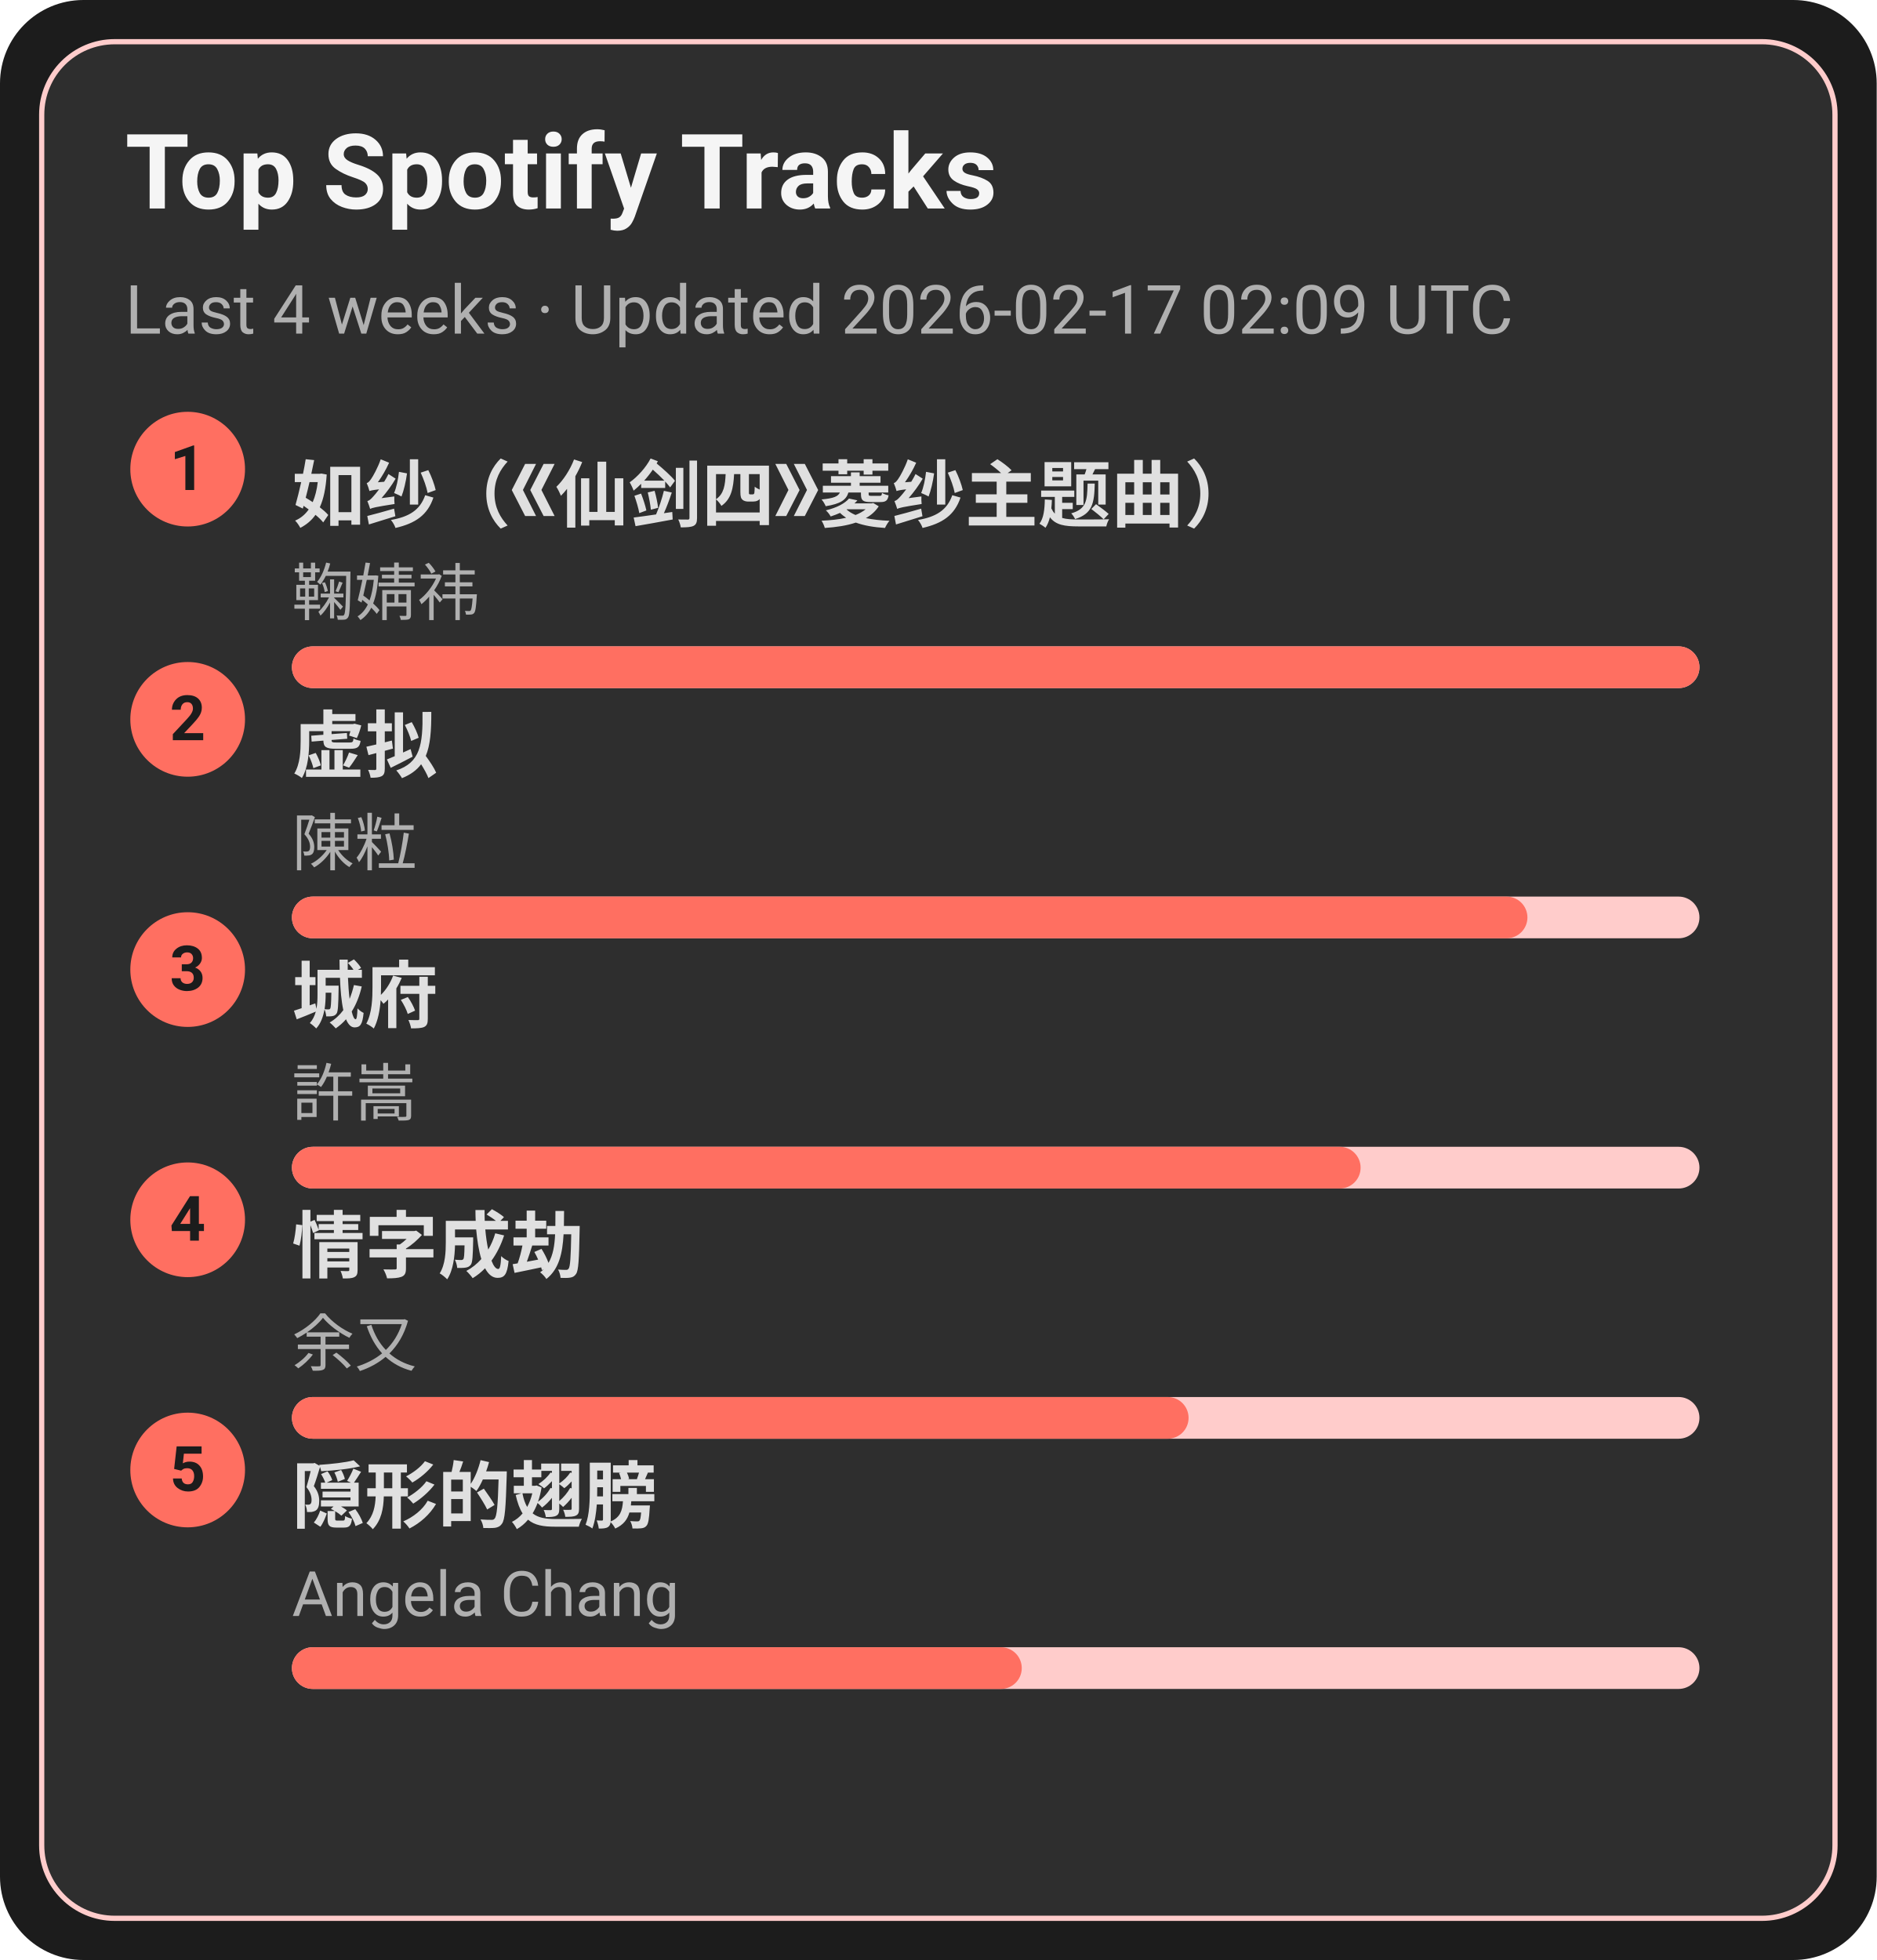
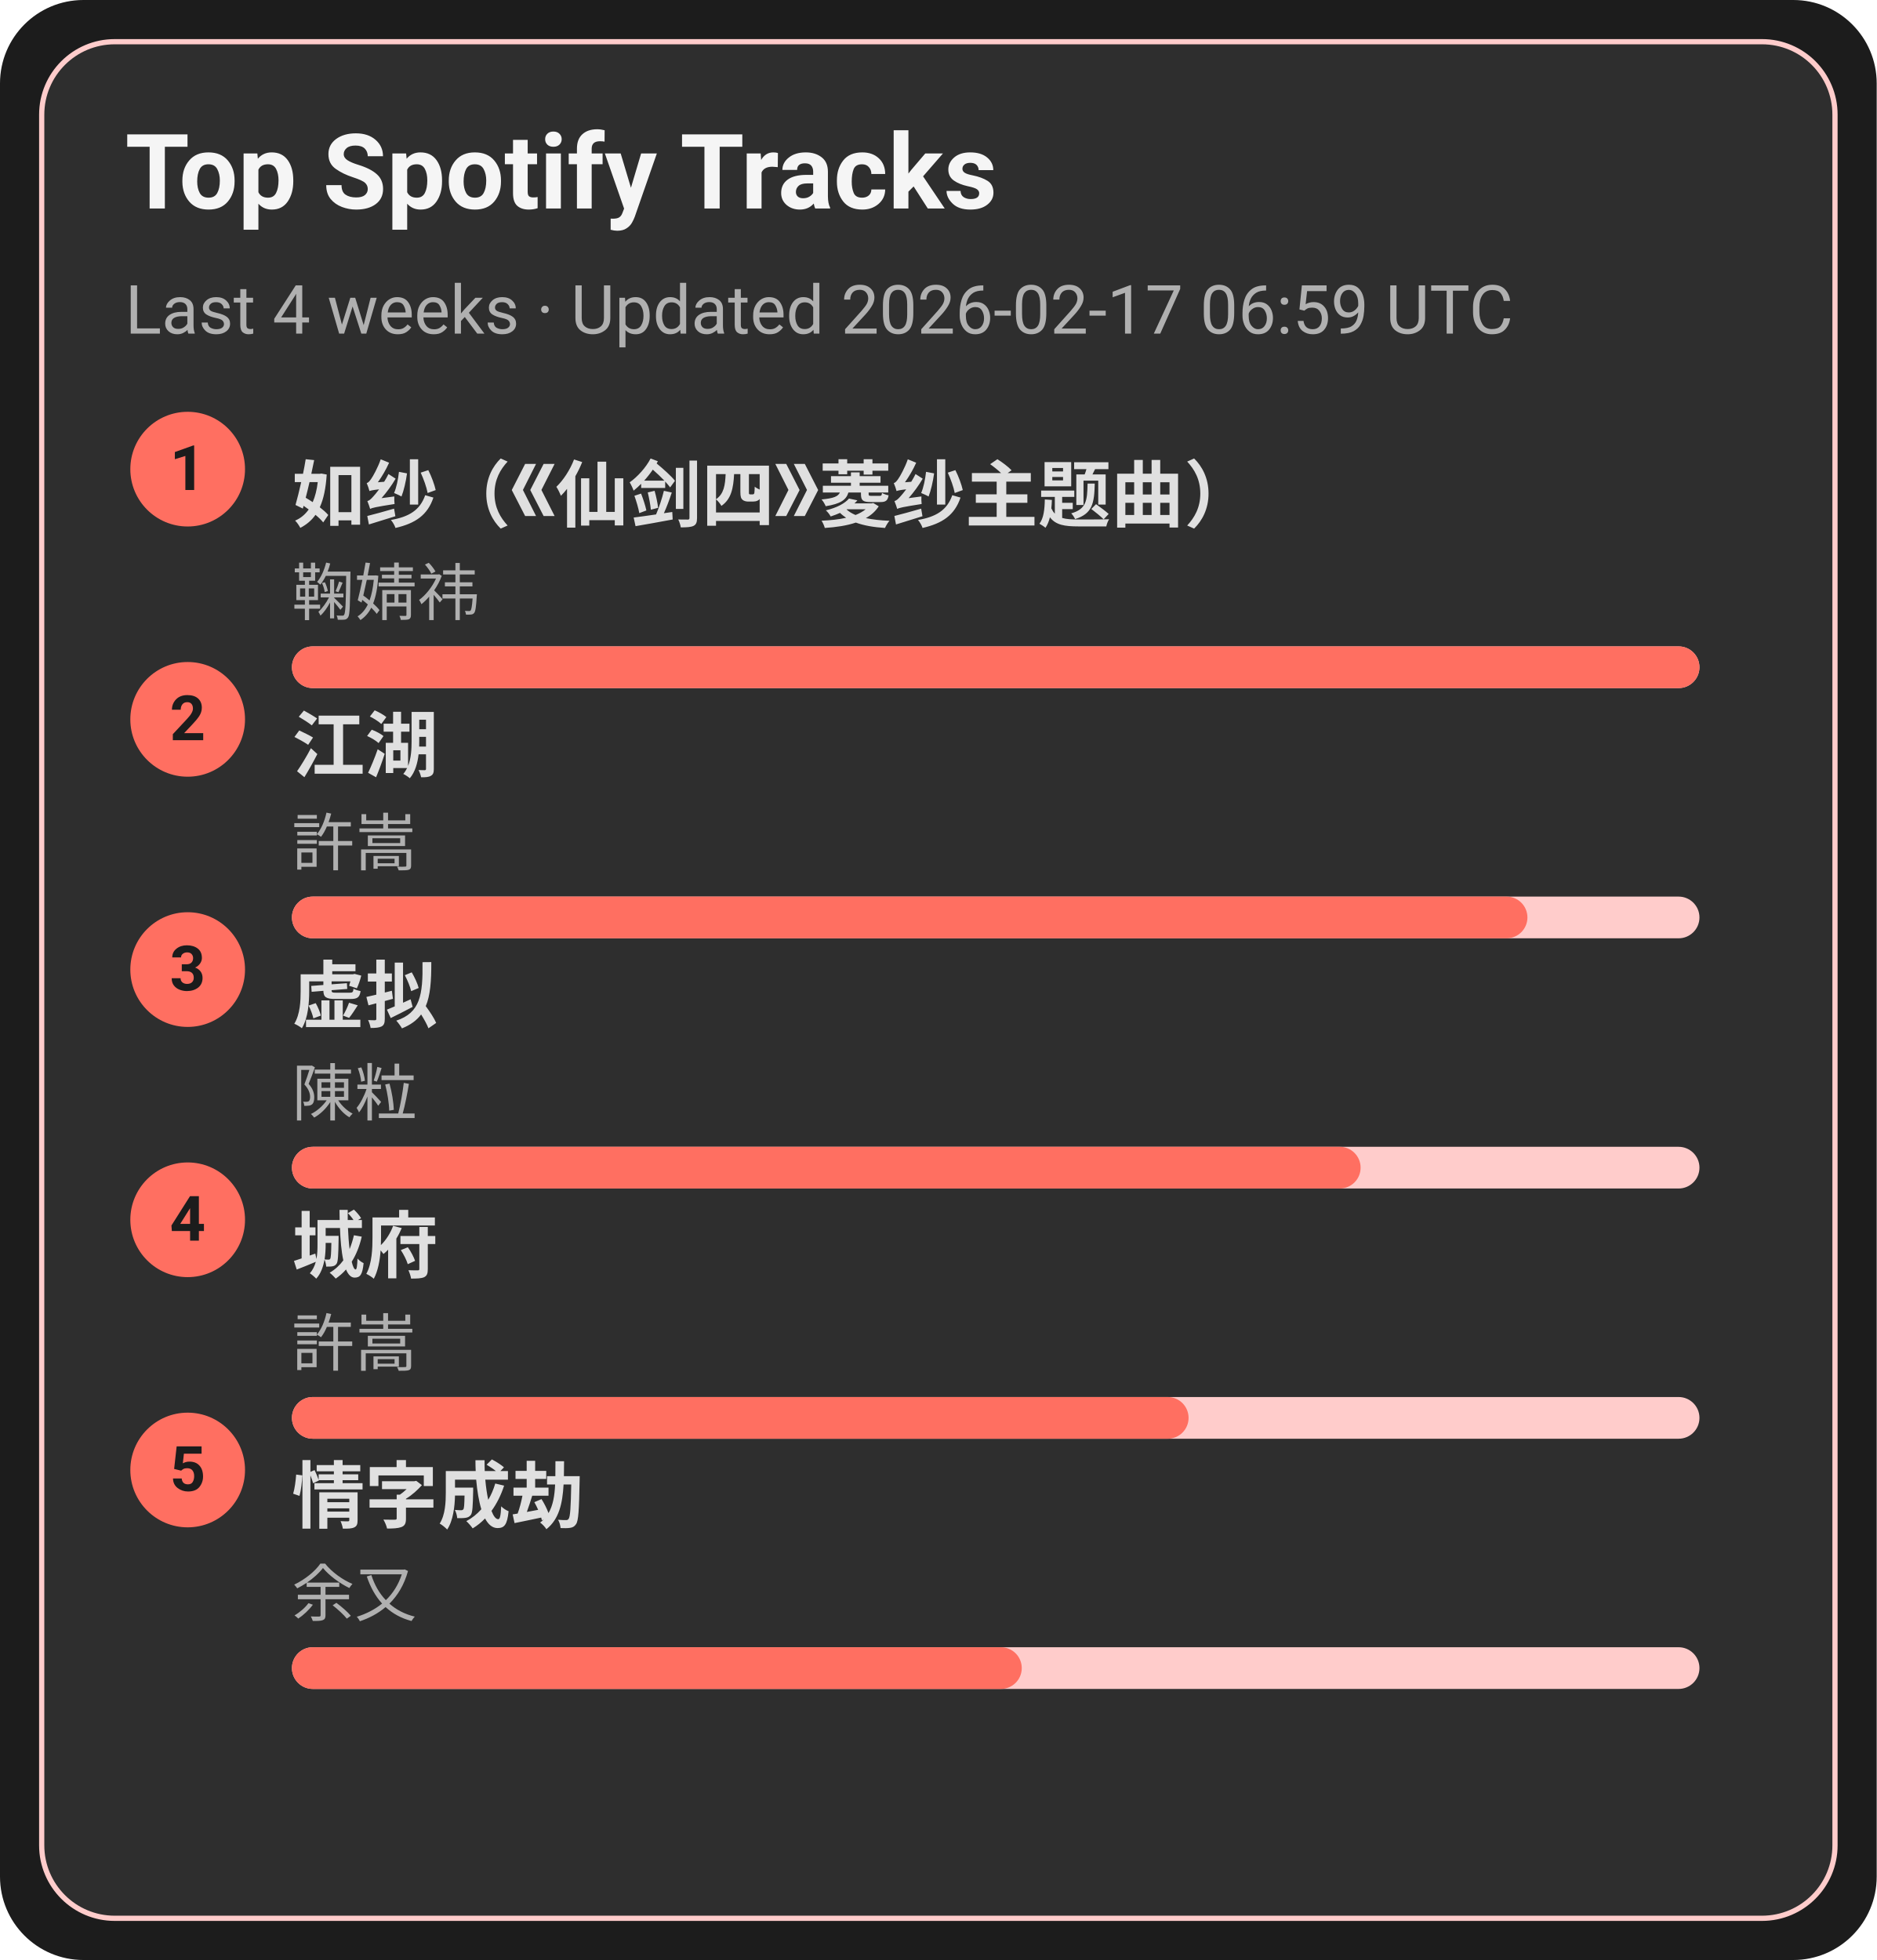
<svg xmlns="http://www.w3.org/2000/svg" width="360" height="376" viewBox="0 0 360 376">
  <style>text{font-family:-apple-system,BlinkMacSystemFont,Segoe UI,Roboto,Ubuntu,Helvetica Neue,Arial,Noto Sans,sans-serif}</style>
  <rect width="360" height="376" rx="16" fill="#1c1c1c" />
  <rect x="8" y="8" width="344" height="360" rx="14" fill="#2e2e2e" stroke="#ffcccb" />
  <text x="24" y="40" font-size="20" fill="#f5f5f5" font-weight="600">Top Spotify Tracks</text>
-   <text x="24" y="64" font-size="13" fill="#b0b0b0">Last 4 weeks · Updated 2026-02-17 02:09 UTC</text>
+   <text x="24" y="64" font-size="13" fill="#b0b0b0">Last 4 weeks · Updated 2026-02-17 06:59 UTC</text>
  <circle cx="36" cy="90" r="11" fill="#ff6f61" />
  <text x="36" y="94" text-anchor="middle" font-size="12" fill="#1c1c1c" font-weight="700">1</text>
  <a href="https://open.spotify.com/track/69FUNgvEVkNbHq43lgvdme" target="_blank" rel="noopener noreferrer">
    <text x="56" y="100" font-size="14" fill="#e0e0e0" font-weight="600">如纱（《仙剑四》菱纱主题曲）</text>
  </a>
  <text x="56" y="118" font-size="12" fill="#b0b0b0">鞠婧祎</text>
  <rect x="56" y="124" width="270" height="8" rx="4" fill="#ffcccb" />
  <rect x="56" y="124" width="270" height="8" rx="4" fill="#ff6f61" />
  <circle cx="36" cy="138" r="11" fill="#ff6f61" />
  <text x="36" y="142" text-anchor="middle" font-size="12" fill="#1c1c1c" font-weight="700">2</text>
-   <a href="https://open.spotify.com/track/5l9sg05BhpfsdLfRvjGsAf" target="_blank" rel="noopener noreferrer">
-     <text x="56" y="148" font-size="14" fill="#e0e0e0" font-weight="600">虚拟</text>
+   <a href="https://open.spotify.com/track/03PCdwqajii1xgp7WIozzC" target="_blank" rel="noopener noreferrer">
+     <text x="56" y="148" font-size="14" fill="#e0e0e0" font-weight="600">江湖</text>
  </a>
-   <text x="56" y="166" font-size="12" fill="#b0b0b0">陳粒</text>
+   <text x="56" y="166" font-size="12" fill="#b0b0b0">許嵩</text>
  <rect x="56" y="172" width="270" height="8" rx="4" fill="#ffcccb" />
  <rect x="56" y="172" width="237" height="8" rx="4" fill="#ff6f61" />
  <circle cx="36" cy="186" r="11" fill="#ff6f61" />
  <text x="36" y="190" text-anchor="middle" font-size="12" fill="#1c1c1c" font-weight="700">3</text>
-   <a href="https://open.spotify.com/track/4AmlSf7hye0QVpnHCcEoEw" target="_blank" rel="noopener noreferrer">
-     <text x="56" y="196" font-size="14" fill="#e0e0e0" font-weight="600">城府</text>
+   <a href="https://open.spotify.com/track/5l9sg05BhpfsdLfRvjGsAf" target="_blank" rel="noopener noreferrer">
+     <text x="56" y="196" font-size="14" fill="#e0e0e0" font-weight="600">虚拟</text>
  </a>
-   <text x="56" y="214" font-size="12" fill="#b0b0b0">許嵩</text>
+   <text x="56" y="214" font-size="12" fill="#b0b0b0">陳粒</text>
  <rect x="56" y="220" width="270" height="8" rx="4" fill="#ffcccb" />
  <rect x="56" y="220" width="205" height="8" rx="4" fill="#ff6f61" />
  <circle cx="36" cy="234" r="11" fill="#ff6f61" />
  <text x="36" y="238" text-anchor="middle" font-size="12" fill="#1c1c1c" font-weight="700">4</text>
-   <a href="https://open.spotify.com/track/6PLof7Z5mvbp9im83J4m3m" target="_blank" rel="noopener noreferrer">
-     <text x="56" y="244" font-size="14" fill="#e0e0e0" font-weight="600">情字成劫</text>
+   <a href="https://open.spotify.com/track/4AmlSf7hye0QVpnHCcEoEw" target="_blank" rel="noopener noreferrer">
+     <text x="56" y="244" font-size="14" fill="#e0e0e0" font-weight="600">城府</text>
  </a>
-   <text x="56" y="262" font-size="12" fill="#b0b0b0">余又</text>
+   <text x="56" y="262" font-size="12" fill="#b0b0b0">許嵩</text>
  <rect x="56" y="268" width="270" height="8" rx="4" fill="#ffcccb" />
  <rect x="56" y="268" width="172" height="8" rx="4" fill="#ff6f61" />
  <circle cx="36" cy="282" r="11" fill="#ff6f61" />
  <text x="36" y="286" text-anchor="middle" font-size="12" fill="#1c1c1c" font-weight="700">5</text>
-   <a href="https://open.spotify.com/track/6Tv5ukQ3xK8WHxJgWMM6vM" target="_blank" rel="noopener noreferrer">
-     <text x="56" y="292" font-size="14" fill="#e0e0e0" font-weight="600">隠形的翅膀</text>
+   <a href="https://open.spotify.com/track/6PLof7Z5mvbp9im83J4m3m" target="_blank" rel="noopener noreferrer">
+     <text x="56" y="292" font-size="14" fill="#e0e0e0" font-weight="600">情字成劫</text>
  </a>
-   <text x="56" y="310" font-size="12" fill="#b0b0b0">Angela Chang</text>
+   <text x="56" y="310" font-size="12" fill="#b0b0b0">余又</text>
  <rect x="56" y="316" width="270" height="8" rx="4" fill="#ffcccb" />
  <rect x="56" y="316" width="140" height="8" rx="4" fill="#ff6f61" />
</svg>
